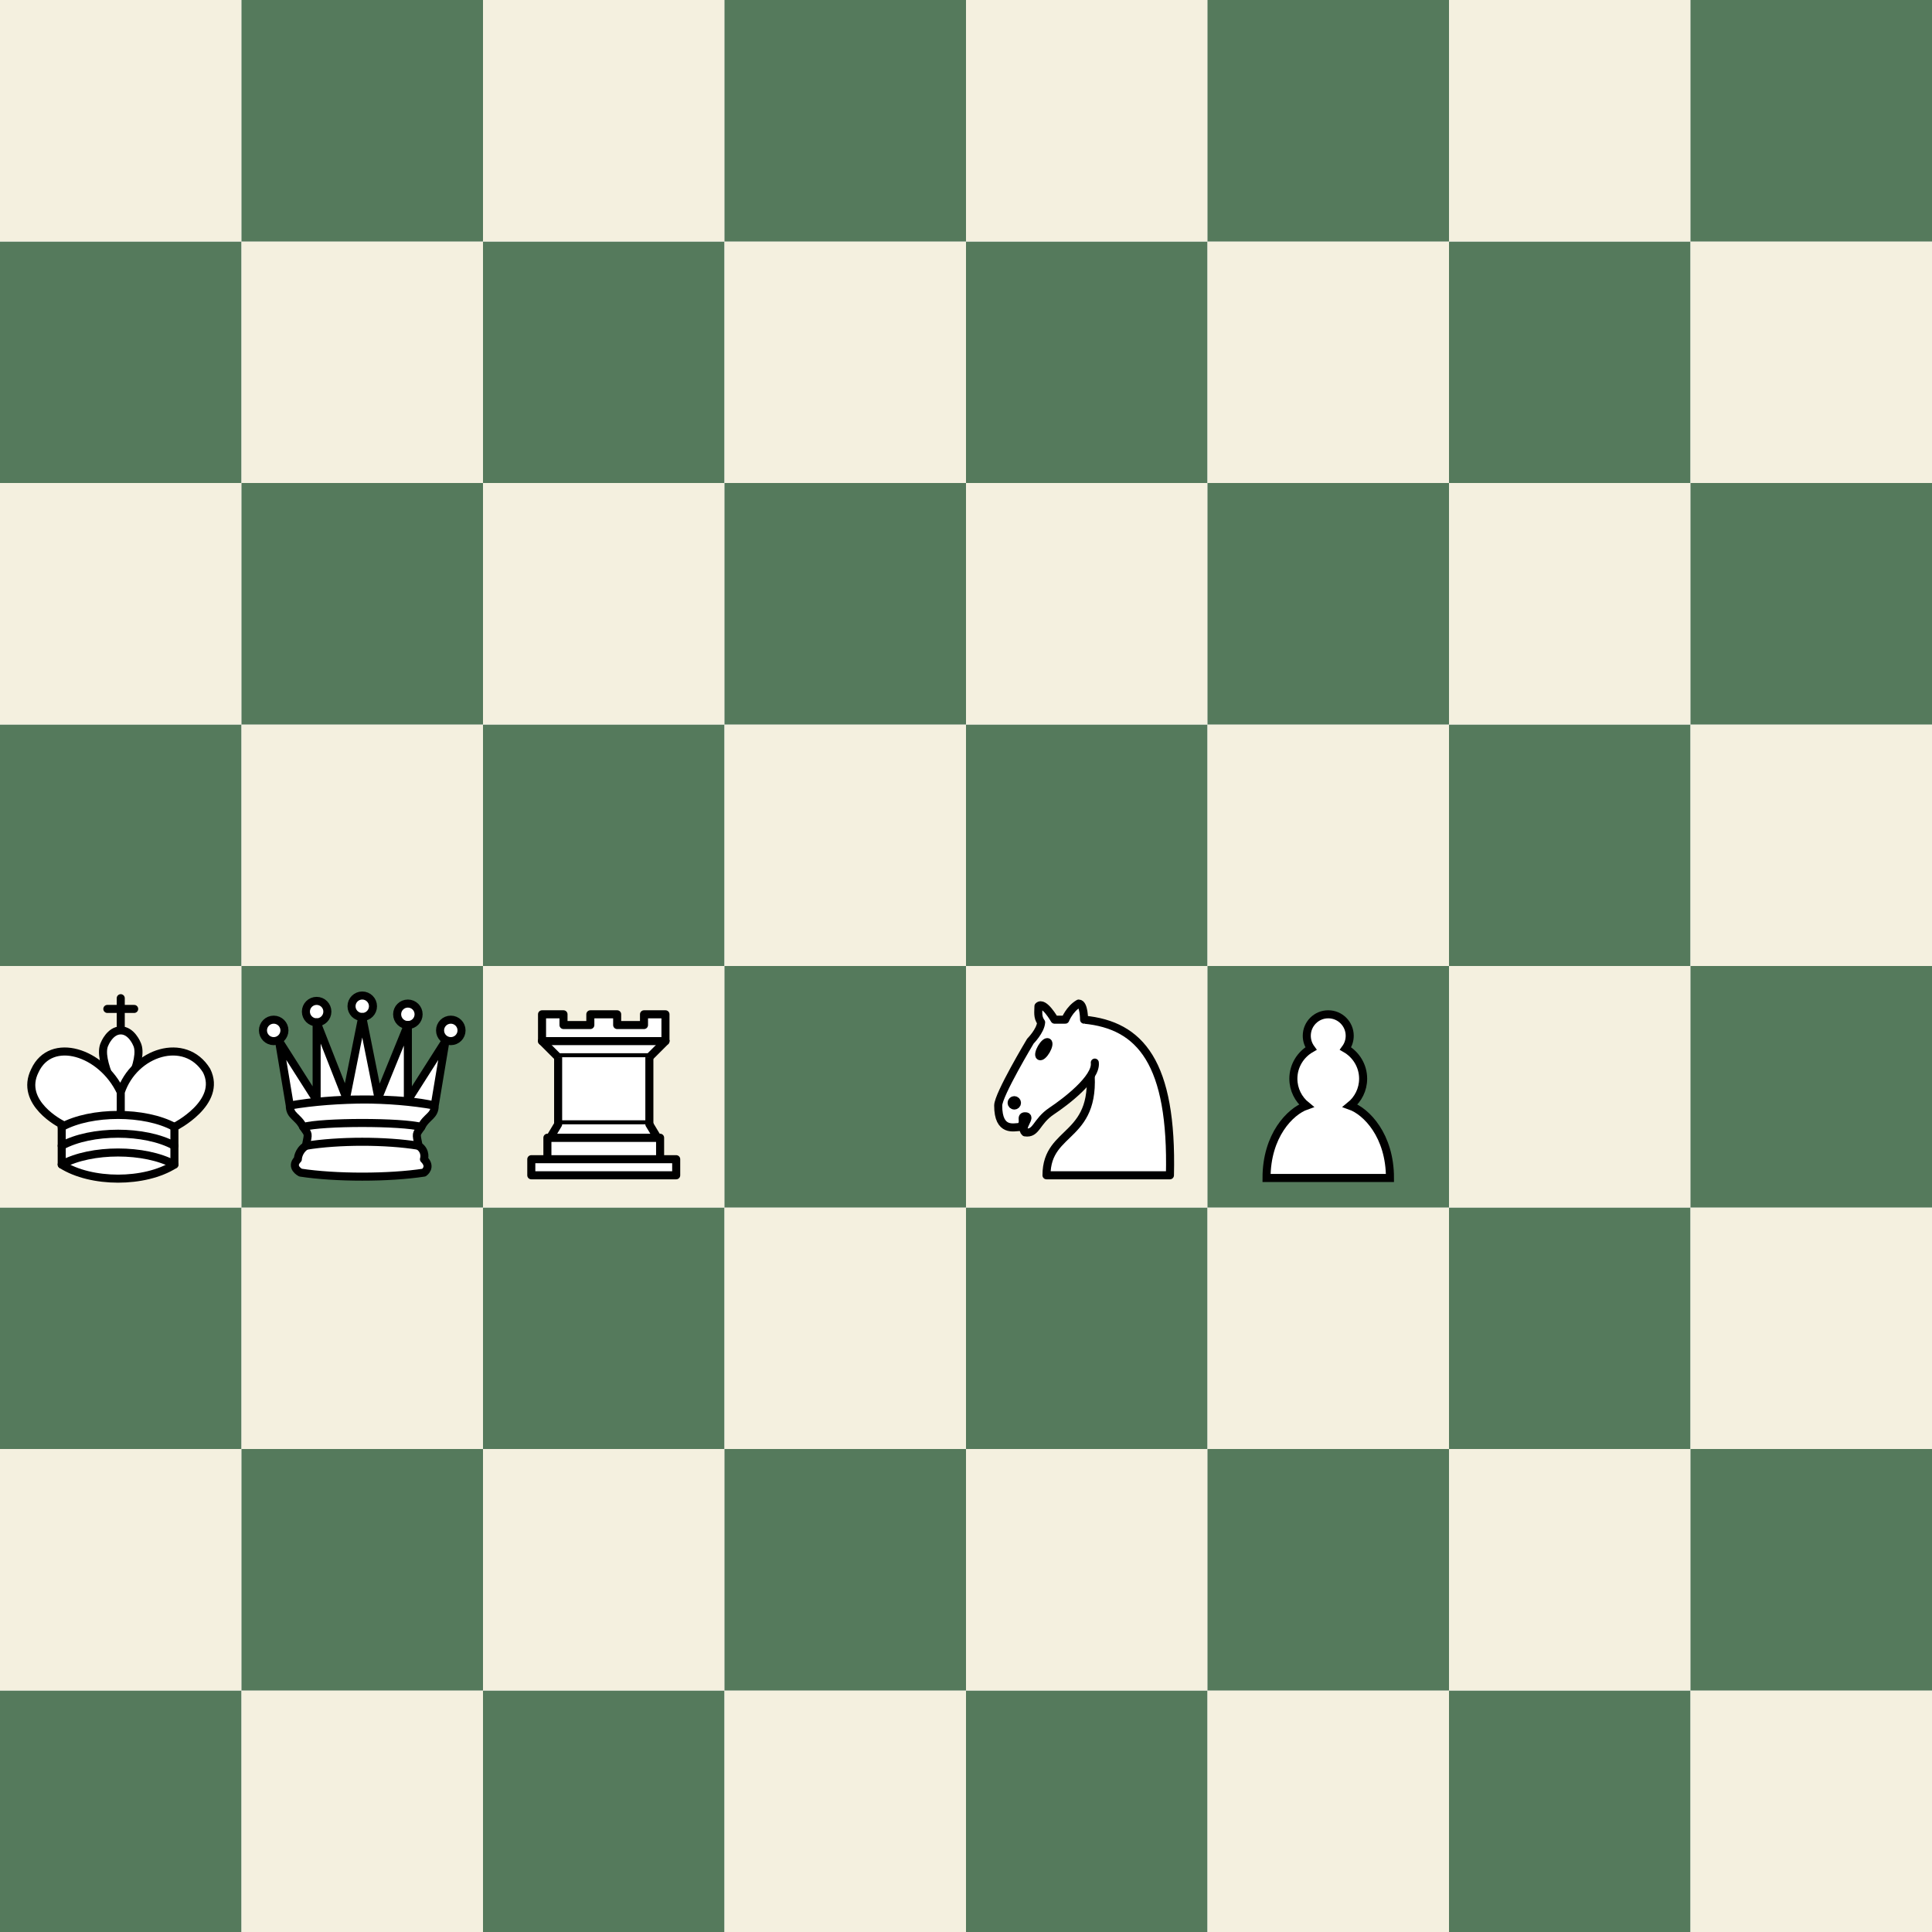
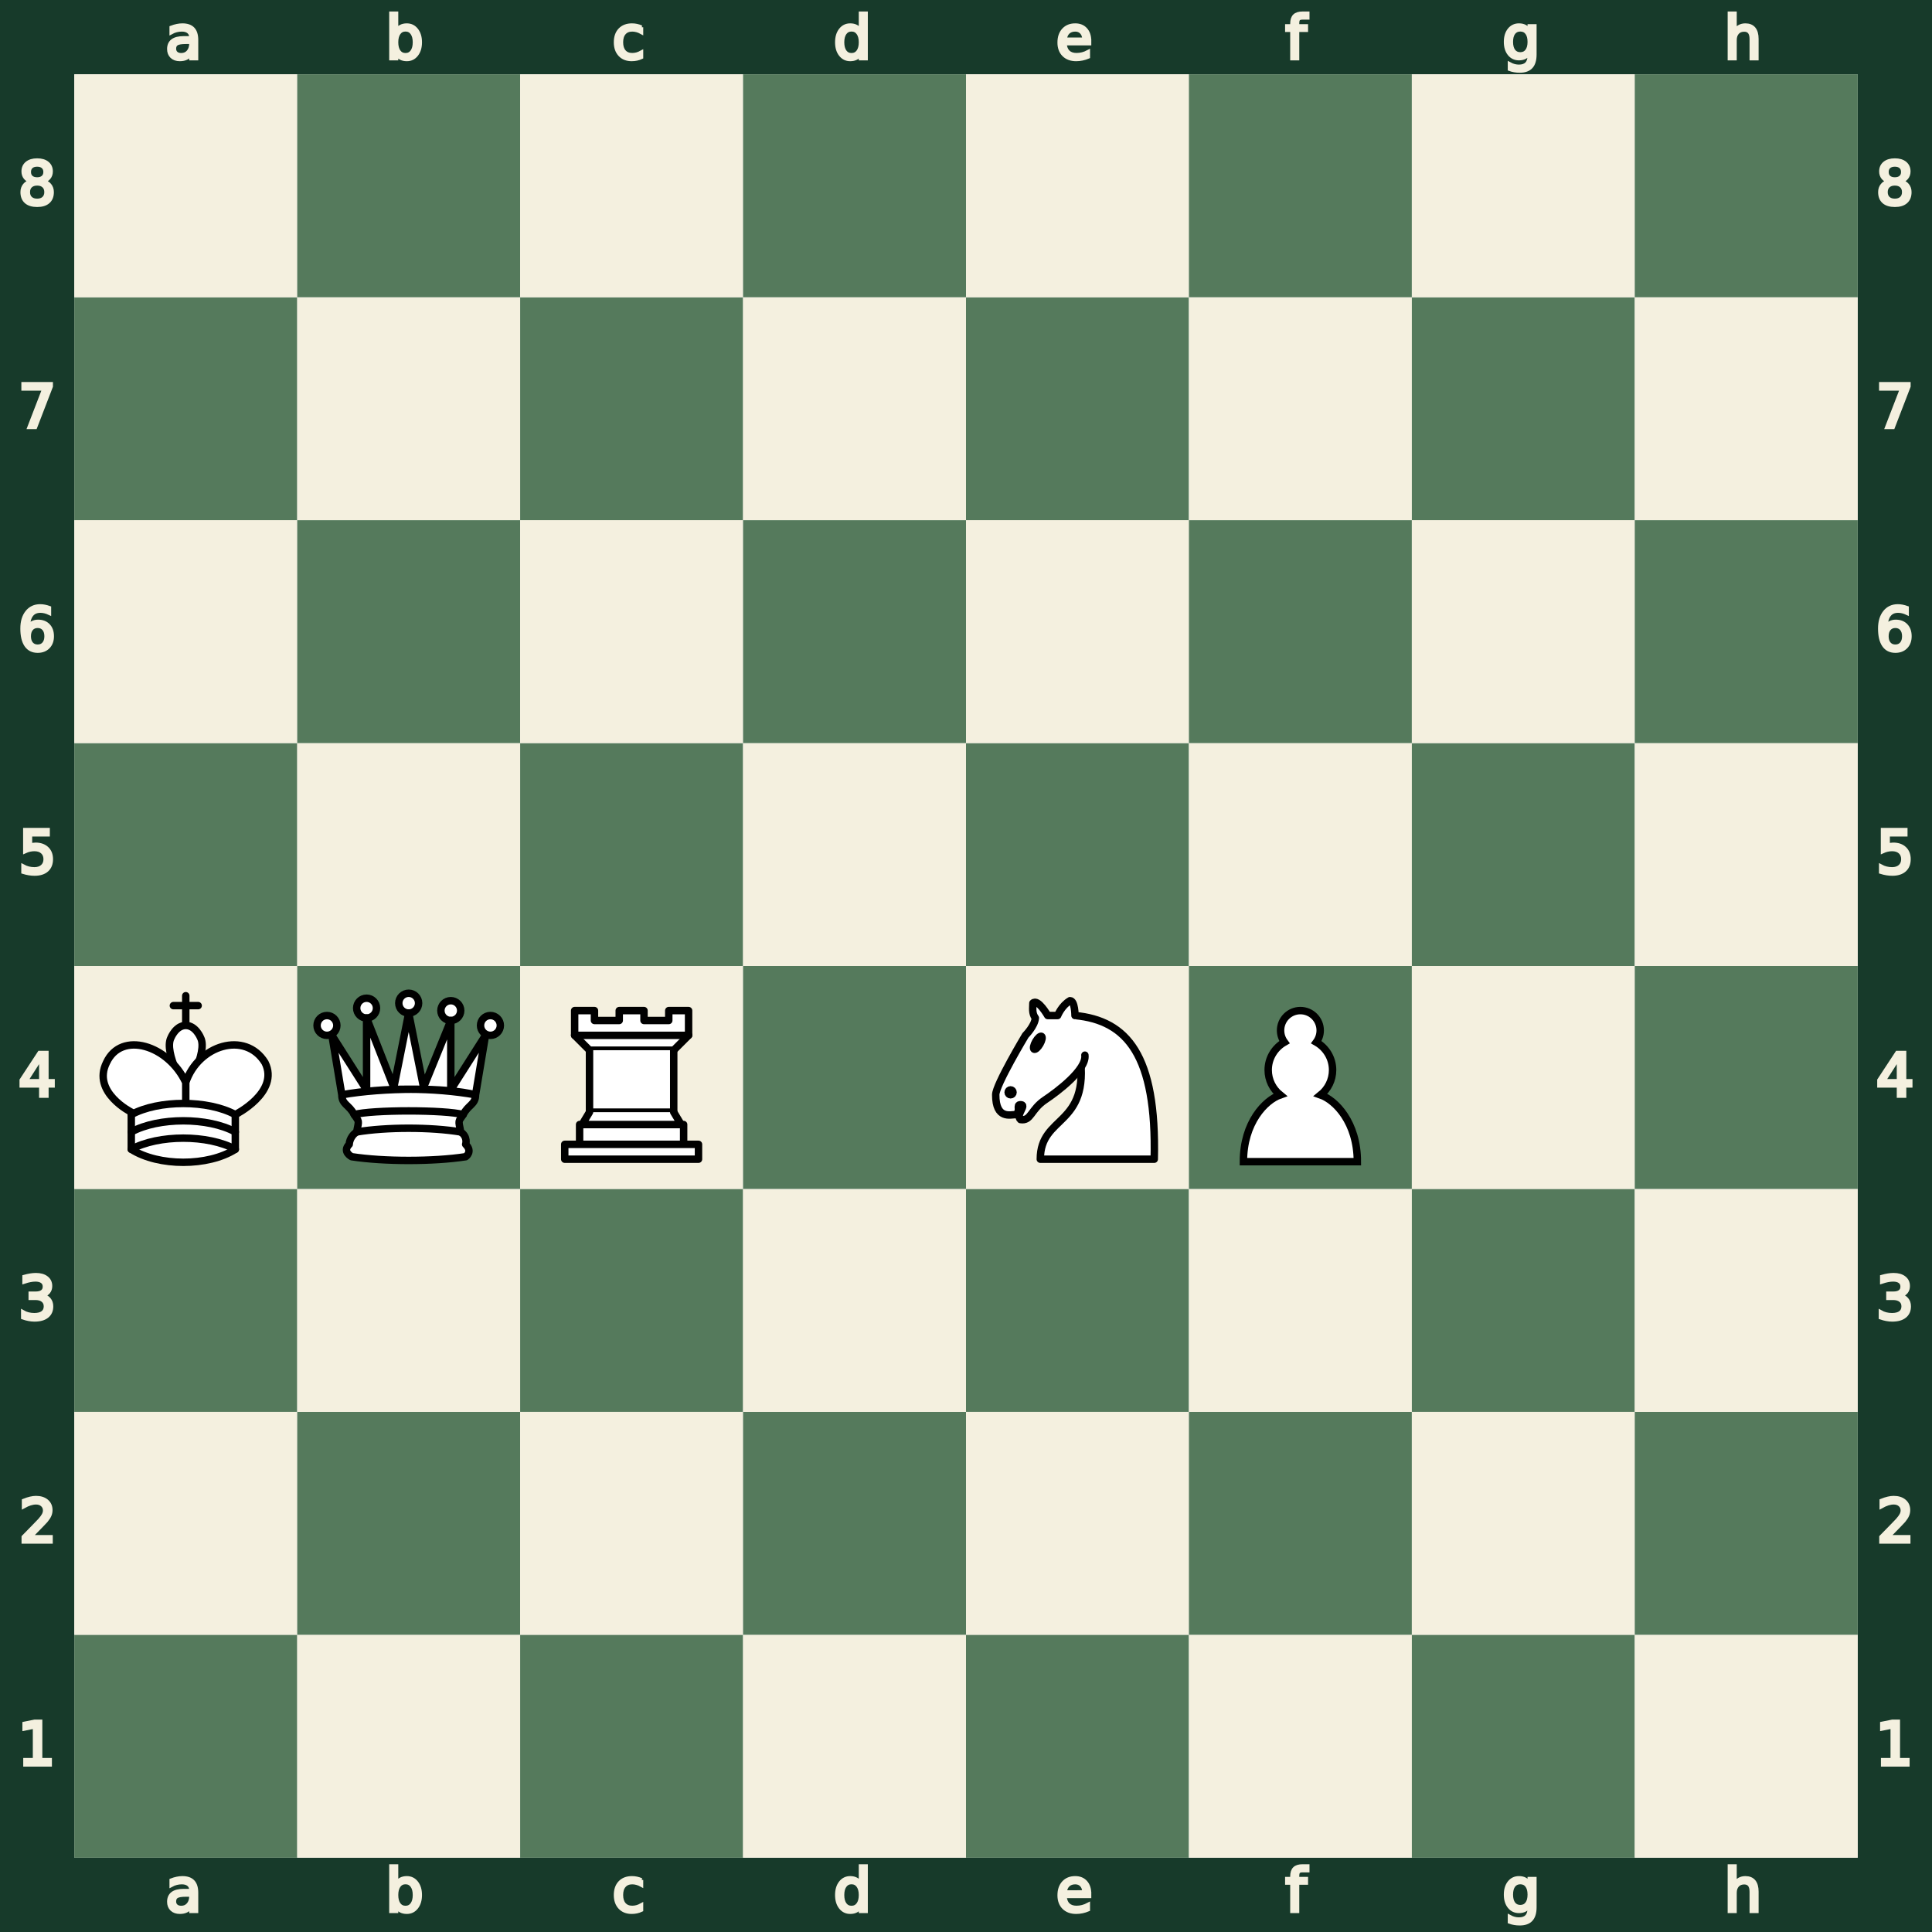
- <svg xmlns="http://www.w3.org/2000/svg" xmlns:xlink="http://www.w3.org/1999/xlink" viewBox="0 0 360 360" width="720" height="720">
+ <svg xmlns="http://www.w3.org/2000/svg" xmlns:xlink="http://www.w3.org/1999/xlink" viewBox="0 0 390 390" width="720" height="720">
  <style>.arrow{filter:drop-shadow(0 0 1.5px #fff);}</style>
  <defs>
    <g id="white-pawn" class="white pawn">
      <path d="M22.5 9c-2.21 0-4 1.79-4 4 0 .89.29 1.71.78 2.38C17.33 16.5 16 18.59 16 21c0 2.03.94 3.84 2.41 5.03-3 1.06-7.41 5.55-7.41 13.47h23c0-7.92-4.41-12.41-7.41-13.47 1.47-1.19 2.41-3 2.41-5.03 0-2.41-1.33-4.5-3.28-5.62.49-.67.78-1.49.78-2.38 0-2.21-1.79-4-4-4z" fill="#fff" stroke="#000" stroke-width="1.5" stroke-linecap="round" />
    </g>
    <g id="white-knight" class="white knight" fill="none" fill-rule="evenodd" stroke="#000" stroke-width="1.5" stroke-linecap="round" stroke-linejoin="round">
      <path d="M 22,10 C 32.5,11 38.5,18 38,39 L 15,39 C 15,30 25,32.5 23,18" style="fill:#ffffff; stroke:#000000;" />
      <path d="M 24,18 C 24.38,20.91 18.45,25.37 16,27 C 13,29 13.18,31.34 11,31 C 9.958,30.06 12.41,27.96 11,28 C 10,28 11.19,29.23 10,30 C 9,30 5.997,31 6,26 C 6,24 12,14 12,14 C 12,14 13.89,12.1 14,10.5 C 13.27,9.506 13.5,8.5 13.5,7.5 C 14.5,6.5 16.5,10 16.5,10 L 18.5,10 C 18.5,10 19.28,8.008 21,7 C 22,7 22,10 22,10" style="fill:#ffffff; stroke:#000000;" />
      <path d="M 9.5 25.5 A 0.5 0.5 0 1 1 8.5,25.5 A 0.5 0.5 0 1 1 9.5 25.5 z" style="fill:#000000; stroke:#000000;" />
      <path d="M 15 15.5 A 0.5 1.5 0 1 1 14,15.5 A 0.5 1.5 0 1 1 15 15.5 z" transform="matrix(0.866,0.5,-0.5,0.866,9.693,-5.173)" style="fill:#000000; stroke:#000000;" />
    </g>
    <g id="white-rook" class="white rook" fill="#fff" fill-rule="evenodd" stroke="#000" stroke-width="1.5" stroke-linecap="round" stroke-linejoin="round">
      <path d="M9 39h27v-3H9v3zM12 36v-4h21v4H12zM11 14V9h4v2h5V9h5v2h5V9h4v5" stroke-linecap="butt" />
      <path d="M34 14l-3 3H14l-3-3" />
      <path d="M31 17v12.5H14V17" stroke-linecap="butt" stroke-linejoin="miter" />
      <path d="M31 29.5l1.5 2.5h-20l1.5-2.5" />
      <path d="M11 14h23" fill="none" stroke-linejoin="miter" />
    </g>
    <g id="white-queen" class="white queen" fill="#fff" fill-rule="evenodd" stroke="#000" stroke-width="1.5" stroke-linecap="round" stroke-linejoin="round">
      <path d="M8 12a2 2 0 1 1-4 0 2 2 0 1 1 4 0zM24.5 7.5a2 2 0 1 1-4 0 2 2 0 1 1 4 0zM41 12a2 2 0 1 1-4 0 2 2 0 1 1 4 0zM16 8.5a2 2 0 1 1-4 0 2 2 0 1 1 4 0zM33 9a2 2 0 1 1-4 0 2 2 0 1 1 4 0z" />
      <path d="M9 26c8.5-1.5 21-1.5 27 0l2-12-7 11V11l-5.5 13.5-3-15-3 15-5.5-14V25L7 14l2 12zM9 26c0 2 1.5 2 2.5 4 1 1.5 1 1 .5 3.5-1.5 1-1.5 2.5-1.5 2.5-1.5 1.5.5 2.5.5 2.5 6.5 1 16.5 1 23 0 0 0 1.5-1 0-2.5 0 0 .5-1.5-1-2.5-.5-2.5-.5-2 .5-3.5 1-2 2.5-2 2.5-4-8.5-1.5-18.5-1.5-27 0z" stroke-linecap="butt" />
      <path d="M11.5 30c3.5-1 18.5-1 22 0M12 33.5c6-1 15-1 21 0" fill="none" />
    </g>
    <g id="white-king" class="white king" fill="none" fill-rule="evenodd" stroke="#000" stroke-width="1.5" stroke-linecap="round" stroke-linejoin="round">
      <path d="M22.5 11.63V6M20 8h5" stroke-linejoin="miter" />
      <path d="M22.5 25s4.5-7.5 3-10.5c0 0-1-2.5-3-2.5s-3 2.5-3 2.5c-1.5 3 3 10.5 3 10.5" fill="#fff" stroke-linecap="butt" stroke-linejoin="miter" />
      <path d="M11.5 37c5.5 3.5 15.5 3.5 21 0v-7s9-4.5 6-10.5c-4-6.5-13.5-3.5-16 4V27v-3.5c-3.5-7.5-13-10.5-16-4-3 6 5 10 5 10V37z" fill="#fff" />
      <path d="M11.5 30c5.5-3 15.5-3 21 0m-21 3.5c5.5-3 15.5-3 21 0m-21 3.5c5.5-3 15.5-3 21 0" />
    </g>
  </defs>
-   <rect x="0" y="315" width="45" height="45" class="square dark a1" stroke="none" fill="#557a5c" />
-   <rect x="45" y="315" width="45" height="45" class="square light b1" stroke="none" fill="#f4f0df" />
-   <rect x="90" y="315" width="45" height="45" class="square dark c1" stroke="none" fill="#557a5c" />
-   <rect x="135" y="315" width="45" height="45" class="square light d1" stroke="none" fill="#f4f0df" />
-   <rect x="180" y="315" width="45" height="45" class="square dark e1" stroke="none" fill="#557a5c" />
-   <rect x="225" y="315" width="45" height="45" class="square light f1" stroke="none" fill="#f4f0df" />
-   <rect x="270" y="315" width="45" height="45" class="square dark g1" stroke="none" fill="#557a5c" />
-   <rect x="315" y="315" width="45" height="45" class="square light h1" stroke="none" fill="#f4f0df" />
-   <rect x="0" y="270" width="45" height="45" class="square light a2" stroke="none" fill="#f4f0df" />
-   <rect x="45" y="270" width="45" height="45" class="square dark b2" stroke="none" fill="#557a5c" />
-   <rect x="90" y="270" width="45" height="45" class="square light c2" stroke="none" fill="#f4f0df" />
-   <rect x="135" y="270" width="45" height="45" class="square dark d2" stroke="none" fill="#557a5c" />
-   <rect x="180" y="270" width="45" height="45" class="square light e2" stroke="none" fill="#f4f0df" />
-   <rect x="225" y="270" width="45" height="45" class="square dark f2" stroke="none" fill="#557a5c" />
-   <rect x="270" y="270" width="45" height="45" class="square light g2" stroke="none" fill="#f4f0df" />
-   <rect x="315" y="270" width="45" height="45" class="square dark h2" stroke="none" fill="#557a5c" />
-   <rect x="0" y="225" width="45" height="45" class="square dark a3" stroke="none" fill="#557a5c" />
-   <rect x="45" y="225" width="45" height="45" class="square light b3" stroke="none" fill="#f4f0df" />
-   <rect x="90" y="225" width="45" height="45" class="square dark c3" stroke="none" fill="#557a5c" />
-   <rect x="135" y="225" width="45" height="45" class="square light d3" stroke="none" fill="#f4f0df" />
-   <rect x="180" y="225" width="45" height="45" class="square dark e3" stroke="none" fill="#557a5c" />
-   <rect x="225" y="225" width="45" height="45" class="square light f3" stroke="none" fill="#f4f0df" />
-   <rect x="270" y="225" width="45" height="45" class="square dark g3" stroke="none" fill="#557a5c" />
-   <rect x="315" y="225" width="45" height="45" class="square light h3" stroke="none" fill="#f4f0df" />
-   <rect x="0" y="180" width="45" height="45" class="square light a4" stroke="none" fill="#f4f0df" />
-   <rect x="45" y="180" width="45" height="45" class="square dark b4" stroke="none" fill="#557a5c" />
-   <rect x="90" y="180" width="45" height="45" class="square light c4" stroke="none" fill="#f4f0df" />
-   <rect x="135" y="180" width="45" height="45" class="square dark d4" stroke="none" fill="#557a5c" />
-   <rect x="180" y="180" width="45" height="45" class="square light e4" stroke="none" fill="#f4f0df" />
-   <rect x="225" y="180" width="45" height="45" class="square dark f4" stroke="none" fill="#557a5c" />
-   <rect x="270" y="180" width="45" height="45" class="square light g4" stroke="none" fill="#f4f0df" />
-   <rect x="315" y="180" width="45" height="45" class="square dark h4" stroke="none" fill="#557a5c" />
-   <rect x="0" y="135" width="45" height="45" class="square dark a5" stroke="none" fill="#557a5c" />
-   <rect x="45" y="135" width="45" height="45" class="square light b5" stroke="none" fill="#f4f0df" />
-   <rect x="90" y="135" width="45" height="45" class="square dark c5" stroke="none" fill="#557a5c" />
-   <rect x="135" y="135" width="45" height="45" class="square light d5" stroke="none" fill="#f4f0df" />
-   <rect x="180" y="135" width="45" height="45" class="square dark e5" stroke="none" fill="#557a5c" />
-   <rect x="225" y="135" width="45" height="45" class="square light f5" stroke="none" fill="#f4f0df" />
-   <rect x="270" y="135" width="45" height="45" class="square dark g5" stroke="none" fill="#557a5c" />
-   <rect x="315" y="135" width="45" height="45" class="square light h5" stroke="none" fill="#f4f0df" />
-   <rect x="0" y="90" width="45" height="45" class="square light a6" stroke="none" fill="#f4f0df" />
-   <rect x="45" y="90" width="45" height="45" class="square dark b6" stroke="none" fill="#557a5c" />
-   <rect x="90" y="90" width="45" height="45" class="square light c6" stroke="none" fill="#f4f0df" />
-   <rect x="135" y="90" width="45" height="45" class="square dark d6" stroke="none" fill="#557a5c" />
-   <rect x="180" y="90" width="45" height="45" class="square light e6" stroke="none" fill="#f4f0df" />
-   <rect x="225" y="90" width="45" height="45" class="square dark f6" stroke="none" fill="#557a5c" />
-   <rect x="270" y="90" width="45" height="45" class="square light g6" stroke="none" fill="#f4f0df" />
-   <rect x="315" y="90" width="45" height="45" class="square dark h6" stroke="none" fill="#557a5c" />
-   <rect x="0" y="45" width="45" height="45" class="square dark a7" stroke="none" fill="#557a5c" />
-   <rect x="45" y="45" width="45" height="45" class="square light b7" stroke="none" fill="#f4f0df" />
-   <rect x="90" y="45" width="45" height="45" class="square dark c7" stroke="none" fill="#557a5c" />
-   <rect x="135" y="45" width="45" height="45" class="square light d7" stroke="none" fill="#f4f0df" />
-   <rect x="180" y="45" width="45" height="45" class="square dark e7" stroke="none" fill="#557a5c" />
-   <rect x="225" y="45" width="45" height="45" class="square light f7" stroke="none" fill="#f4f0df" />
-   <rect x="270" y="45" width="45" height="45" class="square dark g7" stroke="none" fill="#557a5c" />
-   <rect x="315" y="45" width="45" height="45" class="square light h7" stroke="none" fill="#f4f0df" />
-   <rect x="0" y="0" width="45" height="45" class="square light a8" stroke="none" fill="#f4f0df" />
-   <rect x="45" y="0" width="45" height="45" class="square dark b8" stroke="none" fill="#557a5c" />
-   <rect x="90" y="0" width="45" height="45" class="square light c8" stroke="none" fill="#f4f0df" />
-   <rect x="135" y="0" width="45" height="45" class="square dark d8" stroke="none" fill="#557a5c" />
-   <rect x="180" y="0" width="45" height="45" class="square light e8" stroke="none" fill="#f4f0df" />
-   <rect x="225" y="0" width="45" height="45" class="square dark f8" stroke="none" fill="#557a5c" />
-   <rect x="270" y="0" width="45" height="45" class="square light g8" stroke="none" fill="#f4f0df" />
-   <rect x="315" y="0" width="45" height="45" class="square dark h8" stroke="none" fill="#557a5c" />
-   <use href="#white-king" xlink:href="#white-king" transform="translate(0, 180)" />
-   <use href="#white-queen" xlink:href="#white-queen" transform="translate(45, 180)" />
-   <use href="#white-rook" xlink:href="#white-rook" transform="translate(90, 180)" />
-   <use href="#white-knight" xlink:href="#white-knight" transform="translate(180, 180)" />
-   <use href="#white-pawn" xlink:href="#white-pawn" transform="translate(225, 180)" />
+   <rect x="7.5" y="7.5" width="375" height="375" fill="none" stroke="#173a2a" stroke-width="15" />
+   <g transform="translate(20, 1) scale(0.75, 0.75)" fill="#f4f0df" stroke="#f4f0df">
+     <path d="M23.328 10.016q-1.742 0-2.414.398-.672.398-.672 1.36 0 .765.5 1.218.508.445 1.375.445 1.196 0 1.914-.843.727-.852.727-2.258v-.32zm2.867-.594v4.992h-1.437v-1.328q-.492.797-1.227 1.18-.734.375-1.797.375-1.343 0-2.14-.75-.79-.758-.79-2.024 0-1.476.985-2.226.992-.75 2.953-.75h2.016V8.75q0-.992-.656-1.531-.649-.547-1.829-.547-.75 0-1.46.18-.711.18-1.368.539V6.062q.79-.304 1.532-.453.742-.156 1.445-.156 1.898 0 2.836.984.937.985.937 2.985z" />
+   </g>
+   <g transform="translate(20, 375) scale(0.75, 0.75)" fill="#f4f0df" stroke="#f4f0df">
+     <path d="M23.328 10.016q-1.742 0-2.414.398-.672.398-.672 1.36 0 .765.5 1.218.508.445 1.375.445 1.196 0 1.914-.843.727-.852.727-2.258v-.32zm2.867-.594v4.992h-1.437v-1.328q-.492.797-1.227 1.18-.734.375-1.797.375-1.343 0-2.14-.75-.79-.758-.79-2.024 0-1.476.985-2.226.992-.75 2.953-.75h2.016V8.75q0-.992-.656-1.531-.649-.547-1.829-.547-.75 0-1.46.18-.711.18-1.368.539V6.062q.79-.304 1.532-.453.742-.156 1.445-.156 1.898 0 2.836.984.937.985.937 2.985z" />
+   </g>
+   <g transform="translate(65, 1) scale(0.75, 0.75)" fill="#f4f0df" stroke="#f4f0df">
+     <path d="M24.922 10.047q0-1.586-.656-2.485-.649-.906-1.79-.906-1.14 0-1.796.906-.649.899-.649 2.485 0 1.586.649 2.492.656.898 1.797.898 1.14 0 1.789-.898.656-.906.656-2.492zm-4.89-3.055q.452-.781 1.14-1.156.695-.383 1.656-.383 1.594 0 2.586 1.266 1 1.265 1 3.328 0 2.062-1 3.328-.992 1.266-2.586 1.266-.96 0-1.656-.375-.688-.383-1.14-1.164v1.312h-1.446V2.258h1.445z" />
+   </g>
+   <g transform="translate(65, 375) scale(0.75, 0.75)" fill="#f4f0df" stroke="#f4f0df">
+     <path d="M24.922 10.047q0-1.586-.656-2.485-.649-.906-1.79-.906-1.14 0-1.796.906-.649.899-.649 2.485 0 1.586.649 2.492.656.898 1.797.898 1.14 0 1.789-.898.656-.906.656-2.492zm-4.89-3.055q.452-.781 1.14-1.156.695-.383 1.656-.383 1.594 0 2.586 1.266 1 1.265 1 3.328 0 2.062-1 3.328-.992 1.266-2.586 1.266-.96 0-1.656-.375-.688-.383-1.14-1.164v1.312h-1.446V2.258h1.445z" />
+   </g>
+   <g transform="translate(110, 1) scale(0.75, 0.75)" fill="#f4f0df" stroke="#f4f0df">
+     <path d="M25.96 6v1.344q-.608-.336-1.226-.5-.609-.172-1.234-.172-1.398 0-2.172.89-.773.883-.773 2.485 0 1.601.773 2.492.774.883 2.172.883.625 0 1.234-.164.618-.172 1.227-.508v1.328q-.602.281-1.25.422-.64.14-1.367.14-1.977 0-3.14-1.242-1.165-1.242-1.165-3.351 0-2.14 1.172-3.367 1.18-1.227 3.227-1.227.664 0 1.296.14.633.134 1.227.407z" />
+   </g>
+   <g transform="translate(110, 375) scale(0.75, 0.75)" fill="#f4f0df" stroke="#f4f0df">
+     <path d="M25.96 6v1.344q-.608-.336-1.226-.5-.609-.172-1.234-.172-1.398 0-2.172.89-.773.883-.773 2.485 0 1.601.773 2.492.774.883 2.172.883.625 0 1.234-.164.618-.172 1.227-.508v1.328q-.602.281-1.25.422-.64.14-1.367.14-1.977 0-3.14-1.242-1.165-1.242-1.165-3.351 0-2.14 1.172-3.367 1.18-1.227 3.227-1.227.664 0 1.296.14.633.134 1.227.407z" />
+   </g>
+   <g transform="translate(155, 1) scale(0.75, 0.75)" fill="#f4f0df" stroke="#f4f0df">
+     <path d="M24.973 6.992V2.258h1.437v12.156h-1.437v-1.312q-.453.78-1.149 1.164-.687.375-1.656.375-1.586 0-2.586-1.266-.992-1.266-.992-3.328 0-2.063.992-3.328 1-1.266 2.586-1.266.969 0 1.656.383.696.375 1.149 1.156zm-4.899 3.055q0 1.586.649 2.492.656.898 1.797.898 1.14 0 1.796-.898.657-.906.657-2.492 0-1.586-.657-2.485-.656-.906-1.796-.906-1.141 0-1.797.906-.649.899-.649 2.485z" />
+   </g>
+   <g transform="translate(155, 375) scale(0.75, 0.75)" fill="#f4f0df" stroke="#f4f0df">
+     <path d="M24.973 6.992V2.258h1.437v12.156h-1.437v-1.312q-.453.78-1.149 1.164-.687.375-1.656.375-1.586 0-2.586-1.266-.992-1.266-.992-3.328 0-2.063.992-3.328 1-1.266 2.586-1.266.969 0 1.656.383.696.375 1.149 1.156zm-4.899 3.055q0 1.586.649 2.492.656.898 1.797.898 1.14 0 1.796-.898.657-.906.657-2.492 0-1.586-.657-2.485-.656-.906-1.796-.906-1.141 0-1.797.906-.649.899-.649 2.485z" />
+   </g>
+   <g transform="translate(200, 1) scale(0.75, 0.75)" fill="#f4f0df" stroke="#f4f0df">
+     <path d="M26.555 9.68v.703h-6.61q.094 1.484.89 2.265.806.774 2.235.774.828 0 1.602-.203.781-.203 1.547-.61v1.36q-.774.328-1.586.5-.813.172-1.649.172-2.093 0-3.32-1.22-1.219-1.218-1.219-3.296 0-2.148 1.157-3.406 1.164-1.266 3.132-1.266 1.766 0 2.79 1.14 1.03 1.134 1.03 3.087zm-1.438-.422q-.015-1.18-.664-1.883-.64-.703-1.703-.703-1.203 0-1.93.68-.718.68-.828 1.914z" />
+   </g>
+   <g transform="translate(200, 375) scale(0.75, 0.75)" fill="#f4f0df" stroke="#f4f0df">
+     <path d="M26.555 9.68v.703h-6.61q.094 1.484.89 2.265.806.774 2.235.774.828 0 1.602-.203.781-.203 1.547-.61v1.36q-.774.328-1.586.5-.813.172-1.649.172-2.093 0-3.32-1.22-1.219-1.218-1.219-3.296 0-2.148 1.157-3.406 1.164-1.266 3.132-1.266 1.766 0 2.79 1.14 1.03 1.134 1.03 3.087zm-1.438-.422q-.015-1.18-.664-1.883-.64-.703-1.703-.703-1.203 0-1.93.68-.718.68-.828 1.914z" />
+   </g>
+   <g transform="translate(245, 1) scale(0.75, 0.75)" fill="#f4f0df" stroke="#f4f0df">
+     <path d="M25.285 2.258v1.195H23.91q-.773 0-1.078.313-.297.312-.297 1.125v.773h2.367v1.117h-2.367v7.633H21.09V6.781h-1.375V5.664h1.375v-.61q0-1.46.68-2.124.68-.672 2.156-.672z" />
+   </g>
+   <g transform="translate(245, 375) scale(0.75, 0.75)" fill="#f4f0df" stroke="#f4f0df">
+     <path d="M25.285 2.258v1.195H23.91q-.773 0-1.078.313-.297.312-.297 1.125v.773h2.367v1.117h-2.367v7.633H21.09V6.781h-1.375V5.664h1.375v-.61q0-1.46.68-2.124.68-.672 2.156-.672z" />
+   </g>
+   <g transform="translate(290, 1) scale(0.75, 0.75)" fill="#f4f0df" stroke="#f4f0df">
+     <path d="M24.973 9.937q0-1.562-.649-2.421-.64-.86-1.804-.86-1.157 0-1.805.86-.64.859-.64 2.421 0 1.555.64 2.415.648.859 1.805.859 1.164 0 1.804-.86.649-.859.649-2.414zm1.437 3.391q0 2.234-.992 3.32-.992 1.094-3.04 1.094-.757 0-1.429-.117-.672-.11-1.304-.344v-1.398q.632.344 1.25.508.617.164 1.257.164 1.414 0 2.118-.743.703-.734.703-2.226v-.711q-.446.773-1.141 1.156-.695.383-1.664.383-1.61 0-2.594-1.227-.984-1.226-.984-3.25 0-2.03.984-3.257.985-1.227 2.594-1.227.969 0 1.664.383t1.14 1.156V5.664h1.438z" />
+   </g>
+   <g transform="translate(290, 375) scale(0.75, 0.75)" fill="#f4f0df" stroke="#f4f0df">
+     <path d="M24.973 9.937q0-1.562-.649-2.421-.64-.86-1.804-.86-1.157 0-1.805.86-.64.859-.64 2.421 0 1.555.64 2.415.648.859 1.805.859 1.164 0 1.804-.86.649-.859.649-2.414zm1.437 3.391q0 2.234-.992 3.32-.992 1.094-3.04 1.094-.757 0-1.429-.117-.672-.11-1.304-.344v-1.398q.632.344 1.25.508.617.164 1.257.164 1.414 0 2.118-.743.703-.734.703-2.226v-.711q-.446.773-1.141 1.156-.695.383-1.664.383-1.61 0-2.594-1.227-.984-1.226-.984-3.25 0-2.03.984-3.257.985-1.227 2.594-1.227.969 0 1.664.383t1.14 1.156V5.664h1.438z" />
+   </g>
+   <g transform="translate(335, 1) scale(0.75, 0.75)" fill="#f4f0df" stroke="#f4f0df">
+     <path d="M26.164 9.133v5.281h-1.437V9.18q0-1.243-.485-1.86-.484-.617-1.453-.617-1.164 0-1.836.742-.672.742-.672 2.024v4.945h-1.445V2.258h1.445v4.765q.516-.789 1.211-1.18.703-.39 1.617-.39 1.508 0 2.282.938.773.93.773 2.742z" />
+   </g>
+   <g transform="translate(335, 375) scale(0.75, 0.75)" fill="#f4f0df" stroke="#f4f0df">
+     <path d="M26.164 9.133v5.281h-1.437V9.18q0-1.243-.485-1.86-.484-.617-1.453-.617-1.164 0-1.836.742-.672.742-.672 2.024v4.945h-1.445V2.258h1.445v4.765q.516-.789 1.211-1.18.703-.39 1.617-.39 1.508 0 2.282.938.773.93.773 2.742z" />
+   </g>
+   <g transform="translate(0, 335) scale(0.75, 0.75)" fill="#f4f0df" stroke="#f4f0df">
+     <path d="M6.754 26.996h2.578v-8.898l-2.805.562v-1.437l2.79-.563h1.578v10.336h2.578v1.328h-6.72z" />
+   </g>
+   <g transform="translate(375, 335) scale(0.75, 0.75)" fill="#f4f0df" stroke="#f4f0df">
+     <path d="M6.754 26.996h2.578v-8.898l-2.805.562v-1.437l2.79-.563h1.578v10.336h2.578v1.328h-6.72z" />
+   </g>
+   <g transform="translate(0, 290) scale(0.75, 0.75)" fill="#f4f0df" stroke="#f4f0df">
+     <path d="M8.195 26.996h5.508v1.328H6.297v-1.328q.898-.93 2.445-2.492 1.555-1.57 1.953-2.024.758-.851 1.055-1.437.305-.594.305-1.164 0-.93-.657-1.516-.648-.586-1.695-.586-.742 0-1.57.258-.82.258-1.758.781v-1.593q.953-.383 1.781-.578.828-.196 1.516-.196 1.812 0 2.89.906 1.079.907 1.079 2.422 0 .72-.274 1.368-.265.64-.976 1.515-.196.227-1.243 1.313-1.046 1.078-2.953 3.023z" />
+   </g>
+   <g transform="translate(375, 290) scale(0.75, 0.75)" fill="#f4f0df" stroke="#f4f0df">
+     <path d="M8.195 26.996h5.508v1.328H6.297v-1.328q.898-.93 2.445-2.492 1.555-1.57 1.953-2.024.758-.851 1.055-1.437.305-.594.305-1.164 0-.93-.657-1.516-.648-.586-1.695-.586-.742 0-1.57.258-.82.258-1.758.781v-1.593q.953-.383 1.781-.578.828-.196 1.516-.196 1.812 0 2.89.906 1.079.907 1.079 2.422 0 .72-.274 1.368-.265.64-.976 1.515-.196.227-1.243 1.313-1.046 1.078-2.953 3.023z" />
+   </g>
+   <g transform="translate(0, 245) scale(0.75, 0.75)" fill="#f4f0df" stroke="#f4f0df">
+     <path d="M11.434 22.035q1.132.242 1.765 1.008.64.766.64 1.89 0 1.727-1.187 2.672-1.187.946-3.375.946-.734 0-1.515-.149-.774-.14-1.602-.43V26.45q.656.383 1.438.578.78.196 1.632.196 1.485 0 2.258-.586.782-.586.782-1.703 0-1.032-.727-1.61-.719-.586-2.008-.586h-1.36v-1.297h1.423q1.164 0 1.78-.46.618-.47.618-1.344 0-.899-.64-1.375-.633-.485-1.82-.485-.65 0-1.391.141-.743.14-1.633.437V16.95q.898-.25 1.68-.375.788-.125 1.484-.125 1.797 0 2.844.82 1.046.813 1.046 2.204 0 .968-.554 1.64-.555.664-1.578.922z" />
+   </g>
+   <g transform="translate(375, 245) scale(0.75, 0.75)" fill="#f4f0df" stroke="#f4f0df">
+     <path d="M11.434 22.035q1.132.242 1.765 1.008.64.766.64 1.89 0 1.727-1.187 2.672-1.187.946-3.375.946-.734 0-1.515-.149-.774-.14-1.602-.43V26.45q.656.383 1.438.578.78.196 1.632.196 1.485 0 2.258-.586.782-.586.782-1.703 0-1.032-.727-1.61-.719-.586-2.008-.586h-1.36v-1.297h1.423q1.164 0 1.78-.46.618-.47.618-1.344 0-.899-.64-1.375-.633-.485-1.82-.485-.65 0-1.391.141-.743.14-1.633.437V16.95q.898-.25 1.68-.375.788-.125 1.484-.125 1.797 0 2.844.82 1.046.813 1.046 2.204 0 .968-.554 1.64-.555.664-1.578.922z" />
+   </g>
+   <g transform="translate(0, 200) scale(0.75, 0.75)" fill="#f4f0df" stroke="#f4f0df">
+     <path d="M11.016 18.035L7.03 24.262h3.985zm-.414-1.375h1.984v7.602h1.664v1.312h-1.664v2.75h-1.57v-2.75H5.75v-1.523z" />
+   </g>
+   <g transform="translate(375, 200) scale(0.75, 0.75)" fill="#f4f0df" stroke="#f4f0df">
+     <path d="M11.016 18.035L7.03 24.262h3.985zm-.414-1.375h1.984v7.602h1.664v1.312h-1.664v2.75h-1.57v-2.75H5.75v-1.523z" />
+   </g>
+   <g transform="translate(0, 155) scale(0.75, 0.75)" fill="#f4f0df" stroke="#f4f0df">
+     <path d="M6.719 16.66h6.195v1.328h-4.75v2.86q.344-.118.688-.172.343-.063.687-.063 1.953 0 3.094 1.07 1.14 1.07 1.14 2.899 0 1.883-1.171 2.93-1.172 1.039-3.305 1.039-.735 0-1.5-.125-.758-.125-1.57-.375v-1.586q.703.383 1.453.57.75.188 1.586.188 1.351 0 2.14-.711.79-.711.79-1.93 0-1.219-.79-1.93-.789-.71-2.14-.71-.633 0-1.266.14-.625.14-1.281.438z" />
+   </g>
+   <g transform="translate(375, 155) scale(0.75, 0.75)" fill="#f4f0df" stroke="#f4f0df">
+     <path d="M6.719 16.66h6.195v1.328h-4.75v2.86q.344-.118.688-.172.343-.063.687-.063 1.953 0 3.094 1.07 1.14 1.07 1.14 2.899 0 1.883-1.171 2.93-1.172 1.039-3.305 1.039-.735 0-1.5-.125-.758-.125-1.57-.375v-1.586q.703.383 1.453.57.75.188 1.586.188 1.351 0 2.14-.711.79-.711.79-1.93 0-1.219-.79-1.93-.789-.71-2.14-.71-.633 0-1.266.14-.625.14-1.281.438z" />
+   </g>
+   <g transform="translate(0, 110) scale(0.75, 0.75)" fill="#f4f0df" stroke="#f4f0df">
+     <path d="M10.137 21.863q-1.063 0-1.688.727-.617.726-.617 1.992 0 1.258.617 1.992.625.727 1.688.727 1.062 0 1.68-.727.624-.734.624-1.992 0-1.266-.625-1.992-.617-.727-1.68-.727zm3.133-4.945v1.437q-.594-.28-1.204-.43-.601-.148-1.195-.148-1.562 0-2.39 1.055-.82 1.055-.938 3.188.46-.68 1.156-1.04.696-.367 1.531-.367 1.758 0 2.774 1.07 1.023 1.063 1.023 2.899 0 1.797-1.062 2.883-1.063 1.086-2.828 1.086-2.024 0-3.094-1.547-1.07-1.555-1.07-4.5 0-2.766 1.312-4.406 1.313-1.649 3.524-1.649.593 0 1.195.117.61.118 1.266.352z" />
+   </g>
+   <g transform="translate(375, 110) scale(0.75, 0.75)" fill="#f4f0df" stroke="#f4f0df">
+     <path d="M10.137 21.863q-1.063 0-1.688.727-.617.726-.617 1.992 0 1.258.617 1.992.625.727 1.688.727 1.062 0 1.68-.727.624-.734.624-1.992 0-1.266-.625-1.992-.617-.727-1.68-.727zm3.133-4.945v1.437q-.594-.28-1.204-.43-.601-.148-1.195-.148-1.562 0-2.39 1.055-.82 1.055-.938 3.188.46-.68 1.156-1.04.696-.367 1.531-.367 1.758 0 2.774 1.07 1.023 1.063 1.023 2.899 0 1.797-1.062 2.883-1.063 1.086-2.828 1.086-2.024 0-3.094-1.547-1.07-1.555-1.07-4.5 0-2.766 1.312-4.406 1.313-1.649 3.524-1.649.593 0 1.195.117.61.118 1.266.352z" />
+   </g>
+   <g transform="translate(0, 65) scale(0.75, 0.75)" fill="#f4f0df" stroke="#f4f0df">
+     <path d="M6.25 16.66h7.5v.672L9.516 28.324H7.867l3.985-10.336H6.25z" />
+   </g>
+   <g transform="translate(375, 65) scale(0.75, 0.75)" fill="#f4f0df" stroke="#f4f0df">
+     <path d="M6.25 16.66h7.5v.672L9.516 28.324H7.867l3.985-10.336H6.25z" />
+   </g>
+   <g transform="translate(0, 20) scale(0.75, 0.75)" fill="#f4f0df" stroke="#f4f0df">
+     <path d="M10 22.785q-1.125 0-1.773.602-.641.601-.641 1.656t.64 1.656q.649.602 1.774.602t1.773-.602q.649-.61.649-1.656 0-1.055-.649-1.656-.64-.602-1.773-.602zm-1.578-.672q-1.016-.25-1.586-.945-.563-.695-.563-1.695 0-1.399.993-2.211 1-.813 2.734-.813 1.742 0 2.734.813.993.812.993 2.21 0 1-.57 1.696-.563.695-1.571.945 1.14.266 1.773 1.04.641.773.641 1.89 0 1.695-1.04 2.602-1.03.906-2.96.906t-2.969-.906Q6 26.738 6 25.043q0-1.117.64-1.89.641-.774 1.782-1.04zm-.578-2.492q0 .906.562 1.414.57.508 1.594.508 1.016 0 1.586-.508.578-.508.578-1.414 0-.906-.578-1.414-.57-.508-1.586-.508-1.023 0-1.594.508-.562.508-.562 1.414z" />
+   </g>
+   <g transform="translate(375, 20) scale(0.75, 0.75)" fill="#f4f0df" stroke="#f4f0df">
+     <path d="M10 22.785q-1.125 0-1.773.602-.641.601-.641 1.656t.64 1.656q.649.602 1.774.602t1.773-.602q.649-.61.649-1.656 0-1.055-.649-1.656-.64-.602-1.773-.602zm-1.578-.672q-1.016-.25-1.586-.945-.563-.695-.563-1.695 0-1.399.993-2.211 1-.813 2.734-.813 1.742 0 2.734.813.993.812.993 2.21 0 1-.57 1.696-.563.695-1.571.945 1.14.266 1.773 1.04.641.773.641 1.89 0 1.695-1.04 2.602-1.03.906-2.96.906t-2.969-.906Q6 26.738 6 25.043q0-1.117.64-1.89.641-.774 1.782-1.04zm-.578-2.492q0 .906.562 1.414.57.508 1.594.508 1.016 0 1.586-.508.578-.508.578-1.414 0-.906-.578-1.414-.57-.508-1.586-.508-1.023 0-1.594.508-.562.508-.562 1.414z" />
+   </g>
+   <rect x="15" y="330" width="45" height="45" class="square dark a1" stroke="none" fill="#557a5c" />
+   <rect x="60" y="330" width="45" height="45" class="square light b1" stroke="none" fill="#f4f0df" />
+   <rect x="105" y="330" width="45" height="45" class="square dark c1" stroke="none" fill="#557a5c" />
+   <rect x="150" y="330" width="45" height="45" class="square light d1" stroke="none" fill="#f4f0df" />
+   <rect x="195" y="330" width="45" height="45" class="square dark e1" stroke="none" fill="#557a5c" />
+   <rect x="240" y="330" width="45" height="45" class="square light f1" stroke="none" fill="#f4f0df" />
+   <rect x="285" y="330" width="45" height="45" class="square dark g1" stroke="none" fill="#557a5c" />
+   <rect x="330" y="330" width="45" height="45" class="square light h1" stroke="none" fill="#f4f0df" />
+   <rect x="15" y="285" width="45" height="45" class="square light a2" stroke="none" fill="#f4f0df" />
+   <rect x="60" y="285" width="45" height="45" class="square dark b2" stroke="none" fill="#557a5c" />
+   <rect x="105" y="285" width="45" height="45" class="square light c2" stroke="none" fill="#f4f0df" />
+   <rect x="150" y="285" width="45" height="45" class="square dark d2" stroke="none" fill="#557a5c" />
+   <rect x="195" y="285" width="45" height="45" class="square light e2" stroke="none" fill="#f4f0df" />
+   <rect x="240" y="285" width="45" height="45" class="square dark f2" stroke="none" fill="#557a5c" />
+   <rect x="285" y="285" width="45" height="45" class="square light g2" stroke="none" fill="#f4f0df" />
+   <rect x="330" y="285" width="45" height="45" class="square dark h2" stroke="none" fill="#557a5c" />
+   <rect x="15" y="240" width="45" height="45" class="square dark a3" stroke="none" fill="#557a5c" />
+   <rect x="60" y="240" width="45" height="45" class="square light b3" stroke="none" fill="#f4f0df" />
+   <rect x="105" y="240" width="45" height="45" class="square dark c3" stroke="none" fill="#557a5c" />
+   <rect x="150" y="240" width="45" height="45" class="square light d3" stroke="none" fill="#f4f0df" />
+   <rect x="195" y="240" width="45" height="45" class="square dark e3" stroke="none" fill="#557a5c" />
+   <rect x="240" y="240" width="45" height="45" class="square light f3" stroke="none" fill="#f4f0df" />
+   <rect x="285" y="240" width="45" height="45" class="square dark g3" stroke="none" fill="#557a5c" />
+   <rect x="330" y="240" width="45" height="45" class="square light h3" stroke="none" fill="#f4f0df" />
+   <rect x="15" y="195" width="45" height="45" class="square light a4" stroke="none" fill="#f4f0df" />
+   <rect x="60" y="195" width="45" height="45" class="square dark b4" stroke="none" fill="#557a5c" />
+   <rect x="105" y="195" width="45" height="45" class="square light c4" stroke="none" fill="#f4f0df" />
+   <rect x="150" y="195" width="45" height="45" class="square dark d4" stroke="none" fill="#557a5c" />
+   <rect x="195" y="195" width="45" height="45" class="square light e4" stroke="none" fill="#f4f0df" />
+   <rect x="240" y="195" width="45" height="45" class="square dark f4" stroke="none" fill="#557a5c" />
+   <rect x="285" y="195" width="45" height="45" class="square light g4" stroke="none" fill="#f4f0df" />
+   <rect x="330" y="195" width="45" height="45" class="square dark h4" stroke="none" fill="#557a5c" />
+   <rect x="15" y="150" width="45" height="45" class="square dark a5" stroke="none" fill="#557a5c" />
+   <rect x="60" y="150" width="45" height="45" class="square light b5" stroke="none" fill="#f4f0df" />
+   <rect x="105" y="150" width="45" height="45" class="square dark c5" stroke="none" fill="#557a5c" />
+   <rect x="150" y="150" width="45" height="45" class="square light d5" stroke="none" fill="#f4f0df" />
+   <rect x="195" y="150" width="45" height="45" class="square dark e5" stroke="none" fill="#557a5c" />
+   <rect x="240" y="150" width="45" height="45" class="square light f5" stroke="none" fill="#f4f0df" />
+   <rect x="285" y="150" width="45" height="45" class="square dark g5" stroke="none" fill="#557a5c" />
+   <rect x="330" y="150" width="45" height="45" class="square light h5" stroke="none" fill="#f4f0df" />
+   <rect x="15" y="105" width="45" height="45" class="square light a6" stroke="none" fill="#f4f0df" />
+   <rect x="60" y="105" width="45" height="45" class="square dark b6" stroke="none" fill="#557a5c" />
+   <rect x="105" y="105" width="45" height="45" class="square light c6" stroke="none" fill="#f4f0df" />
+   <rect x="150" y="105" width="45" height="45" class="square dark d6" stroke="none" fill="#557a5c" />
+   <rect x="195" y="105" width="45" height="45" class="square light e6" stroke="none" fill="#f4f0df" />
+   <rect x="240" y="105" width="45" height="45" class="square dark f6" stroke="none" fill="#557a5c" />
+   <rect x="285" y="105" width="45" height="45" class="square light g6" stroke="none" fill="#f4f0df" />
+   <rect x="330" y="105" width="45" height="45" class="square dark h6" stroke="none" fill="#557a5c" />
+   <rect x="15" y="60" width="45" height="45" class="square dark a7" stroke="none" fill="#557a5c" />
+   <rect x="60" y="60" width="45" height="45" class="square light b7" stroke="none" fill="#f4f0df" />
+   <rect x="105" y="60" width="45" height="45" class="square dark c7" stroke="none" fill="#557a5c" />
+   <rect x="150" y="60" width="45" height="45" class="square light d7" stroke="none" fill="#f4f0df" />
+   <rect x="195" y="60" width="45" height="45" class="square dark e7" stroke="none" fill="#557a5c" />
+   <rect x="240" y="60" width="45" height="45" class="square light f7" stroke="none" fill="#f4f0df" />
+   <rect x="285" y="60" width="45" height="45" class="square dark g7" stroke="none" fill="#557a5c" />
+   <rect x="330" y="60" width="45" height="45" class="square light h7" stroke="none" fill="#f4f0df" />
+   <rect x="15" y="15" width="45" height="45" class="square light a8" stroke="none" fill="#f4f0df" />
+   <rect x="60" y="15" width="45" height="45" class="square dark b8" stroke="none" fill="#557a5c" />
+   <rect x="105" y="15" width="45" height="45" class="square light c8" stroke="none" fill="#f4f0df" />
+   <rect x="150" y="15" width="45" height="45" class="square dark d8" stroke="none" fill="#557a5c" />
+   <rect x="195" y="15" width="45" height="45" class="square light e8" stroke="none" fill="#f4f0df" />
+   <rect x="240" y="15" width="45" height="45" class="square dark f8" stroke="none" fill="#557a5c" />
+   <rect x="285" y="15" width="45" height="45" class="square light g8" stroke="none" fill="#f4f0df" />
+   <rect x="330" y="15" width="45" height="45" class="square dark h8" stroke="none" fill="#557a5c" />
+   <use href="#white-king" xlink:href="#white-king" transform="translate(15, 195)" />
+   <use href="#white-queen" xlink:href="#white-queen" transform="translate(60, 195)" />
+   <use href="#white-rook" xlink:href="#white-rook" transform="translate(105, 195)" />
+   <use href="#white-knight" xlink:href="#white-knight" transform="translate(195, 195)" />
+   <use href="#white-pawn" xlink:href="#white-pawn" transform="translate(240, 195)" />
</svg>
